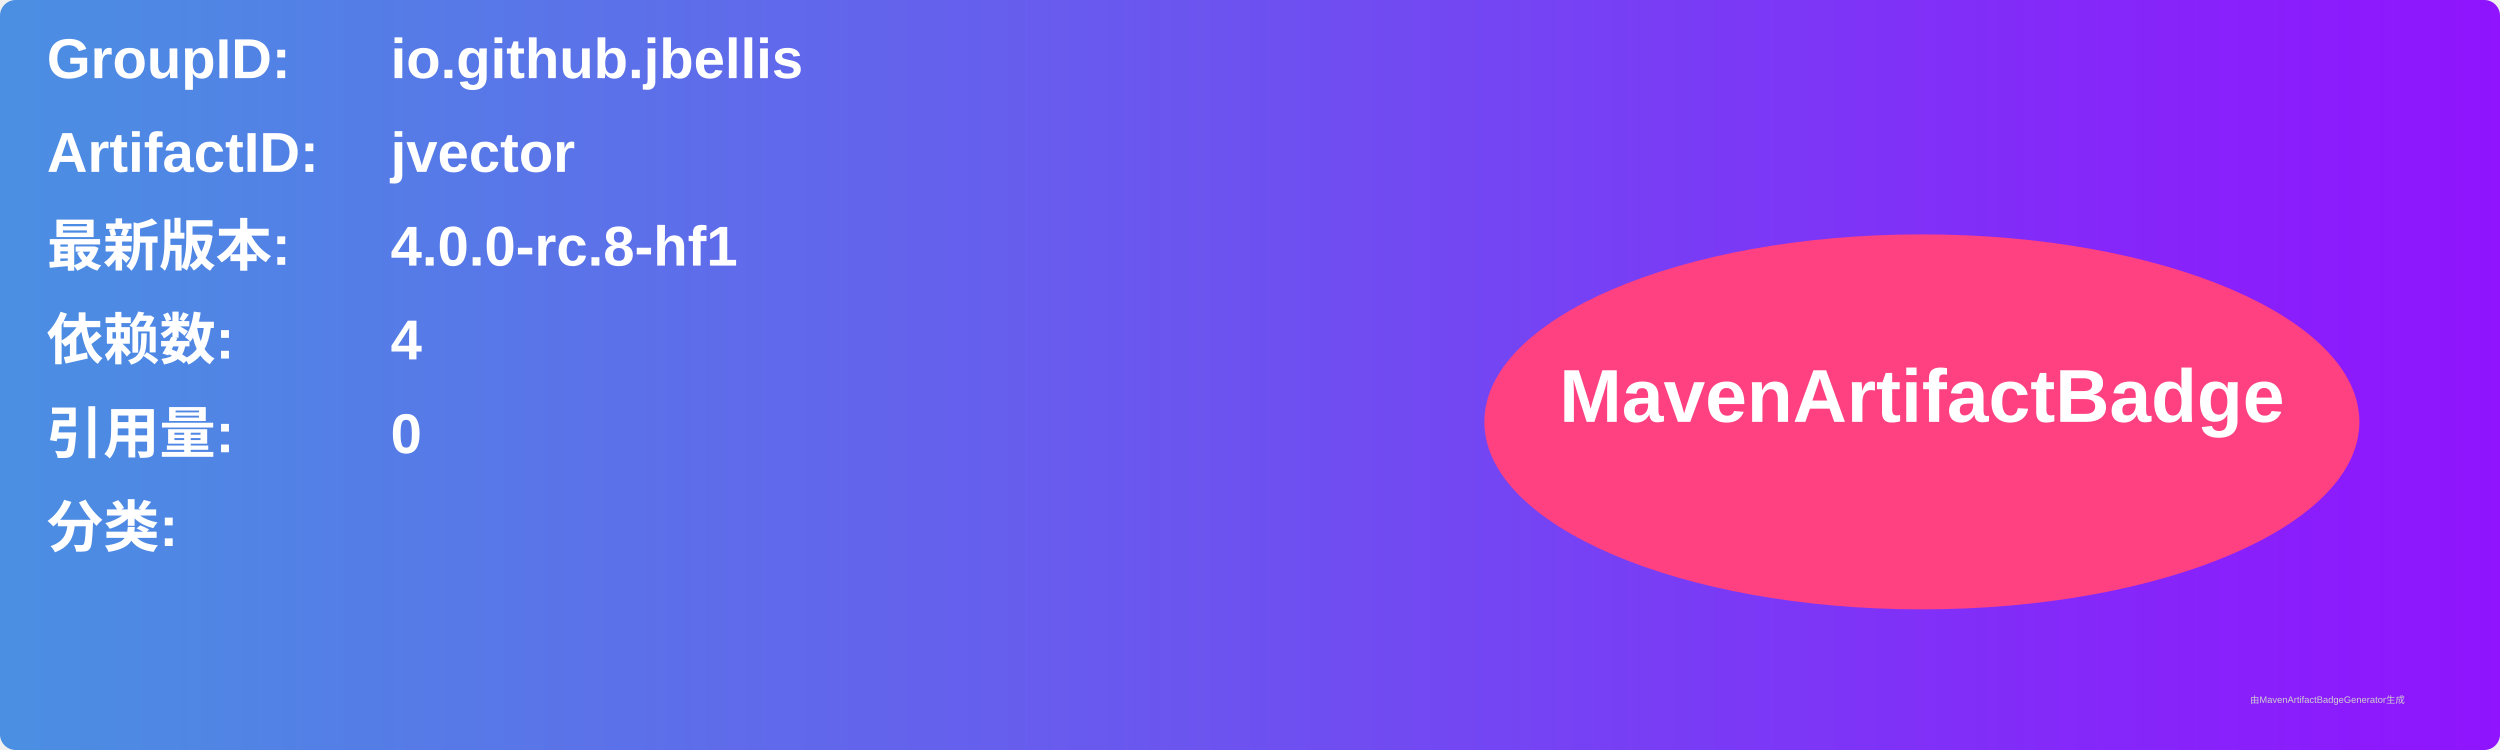
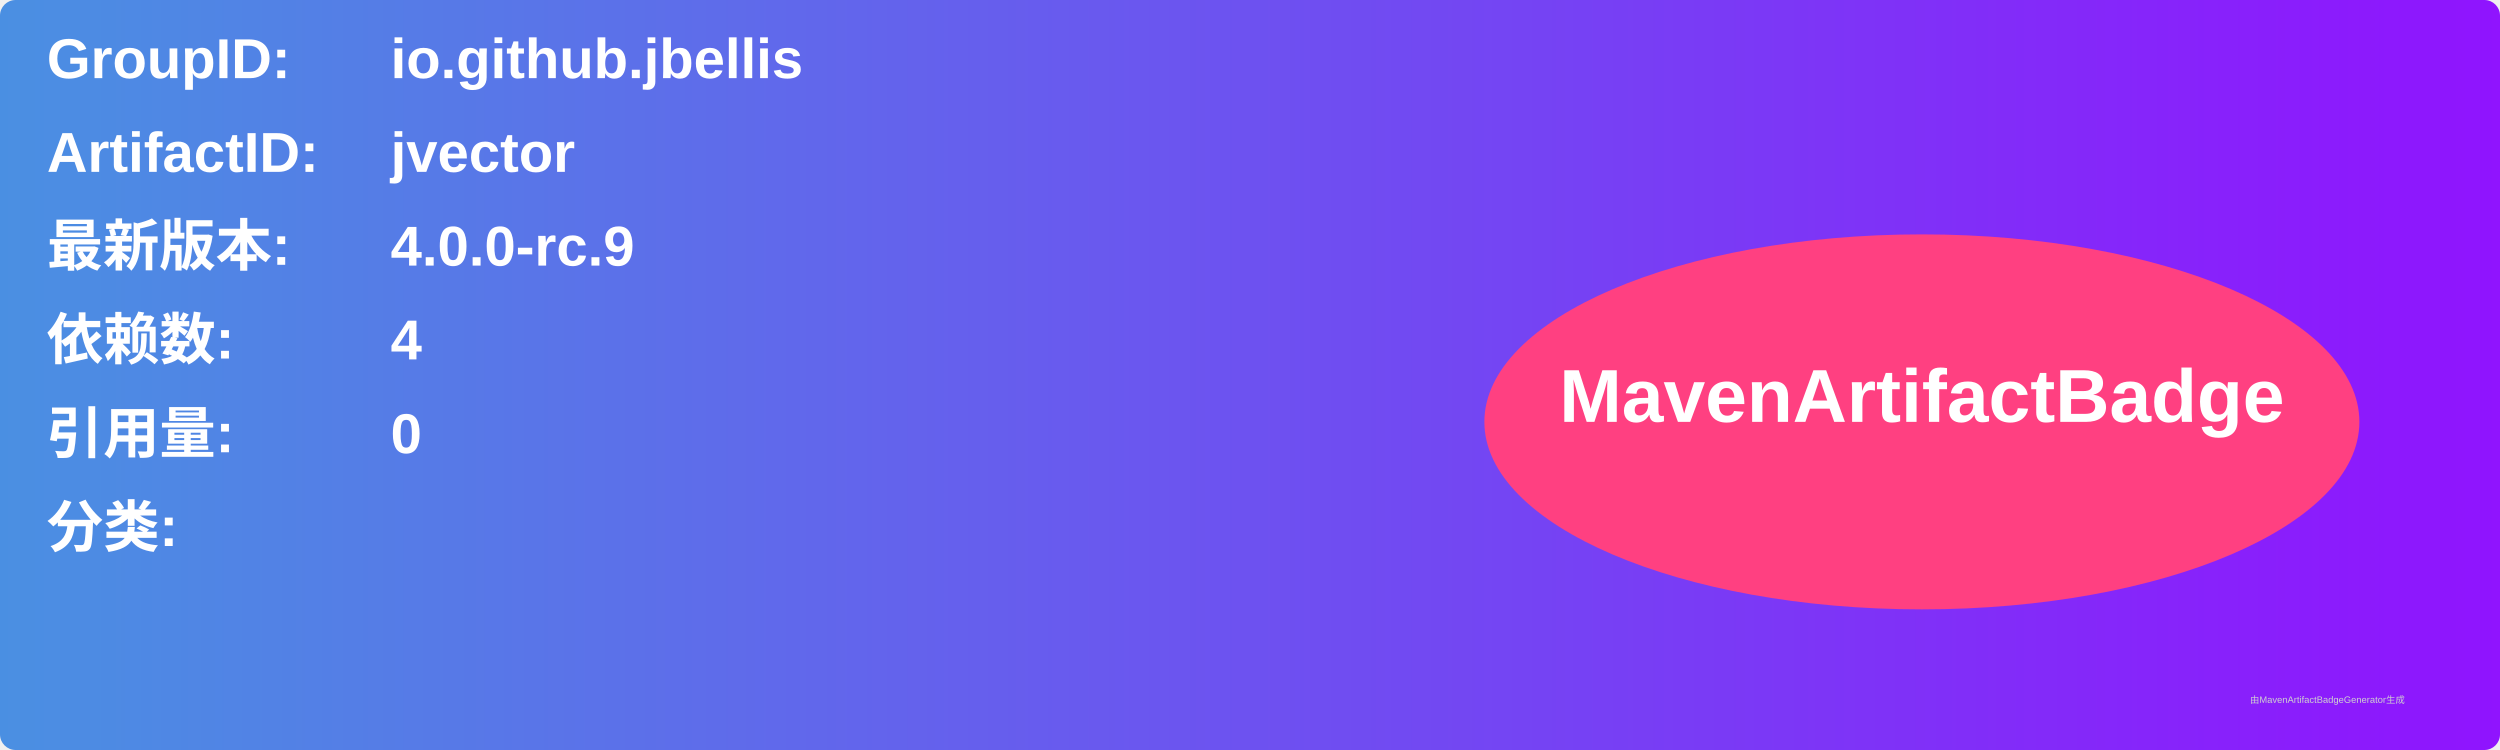
<svg xmlns="http://www.w3.org/2000/svg" width="800" height="240" viewBox="0 0 800 240">
  <linearGradient id="grad" x1="0%" y1="0%" x2="100%" y2="0%">
    <stop offset="0%" stop-color="#4a90e2" />
    <stop offset="100%" stop-color="#9013fe" />
  </linearGradient>
  <rect width="100%" height="100%" rx="5" ry="5" fill="url(#grad)" />
  <g transform="translate(15, 15)">
    <text x="0" y="10" font-family="Arial" font-size="18" fill="white" font-weight="bold" width="260">GroupID:</text>
    <text x="110" y="10" font-family="Arial" font-size="18" fill="white" font-weight="bold" width="460">io.github.jbellis</text>
    <text x="0" y="40" font-family="Arial" font-size="18" fill="white" font-weight="bold" width="260">ArtifactID:</text>
    <text x="110" y="40" font-family="Arial" font-size="18" fill="white" font-weight="bold" width="460">jvector</text>
    <text x="0" y="70" font-family="Arial" font-size="18" fill="white" font-weight="bold">最新版本:</text>
    <text x="110" y="70" font-family="Arial" font-size="18" fill="white" font-weight="bold">
-       <tspan font-weight="bold">4.0.0-rc.8-hf1</tspan>
+       <tspan font-weight="bold">4.0.0-rc.9</tspan>
    </text>
    <text x="0" y="100" font-family="Arial" font-size="18" fill="white" font-weight="bold">依赖数: </text>
    <text x="110" y="100" font-family="Arial" font-size="18" fill="white">
      <tspan font-weight="bold">4</tspan>
    </text>
    <text x="0" y="130" font-family="Arial" font-size="18" fill="white" font-weight="bold">引用量: </text>
    <text x="110" y="130" font-family="Arial" font-size="18" fill="white">
      <tspan font-weight="bold">0</tspan>
    </text>
    <text x="0" y="160" font-family="Arial" font-size="18" fill="white" font-weight="bold">分类:</text>
    <text x="10" y="190" font-family="Arial" font-size="10" fill="white">
      <tspan font-weight="bold" />
    </text>
    <ellipse cx="600" cy="120" rx="140" ry="60" fill="#ff4081" />
    <text x="600" y="120" text-anchor="middle" font-family="Arial" font-size="24" fill="white" font-weight="bold">MavenArtifactBadge</text>
  </g>
  <text x="720" y="225" font-family="Arial" font-size="3" fill="#d0d0d0">由MavenArtifactBadgeGenerator生成</text>
</svg>
